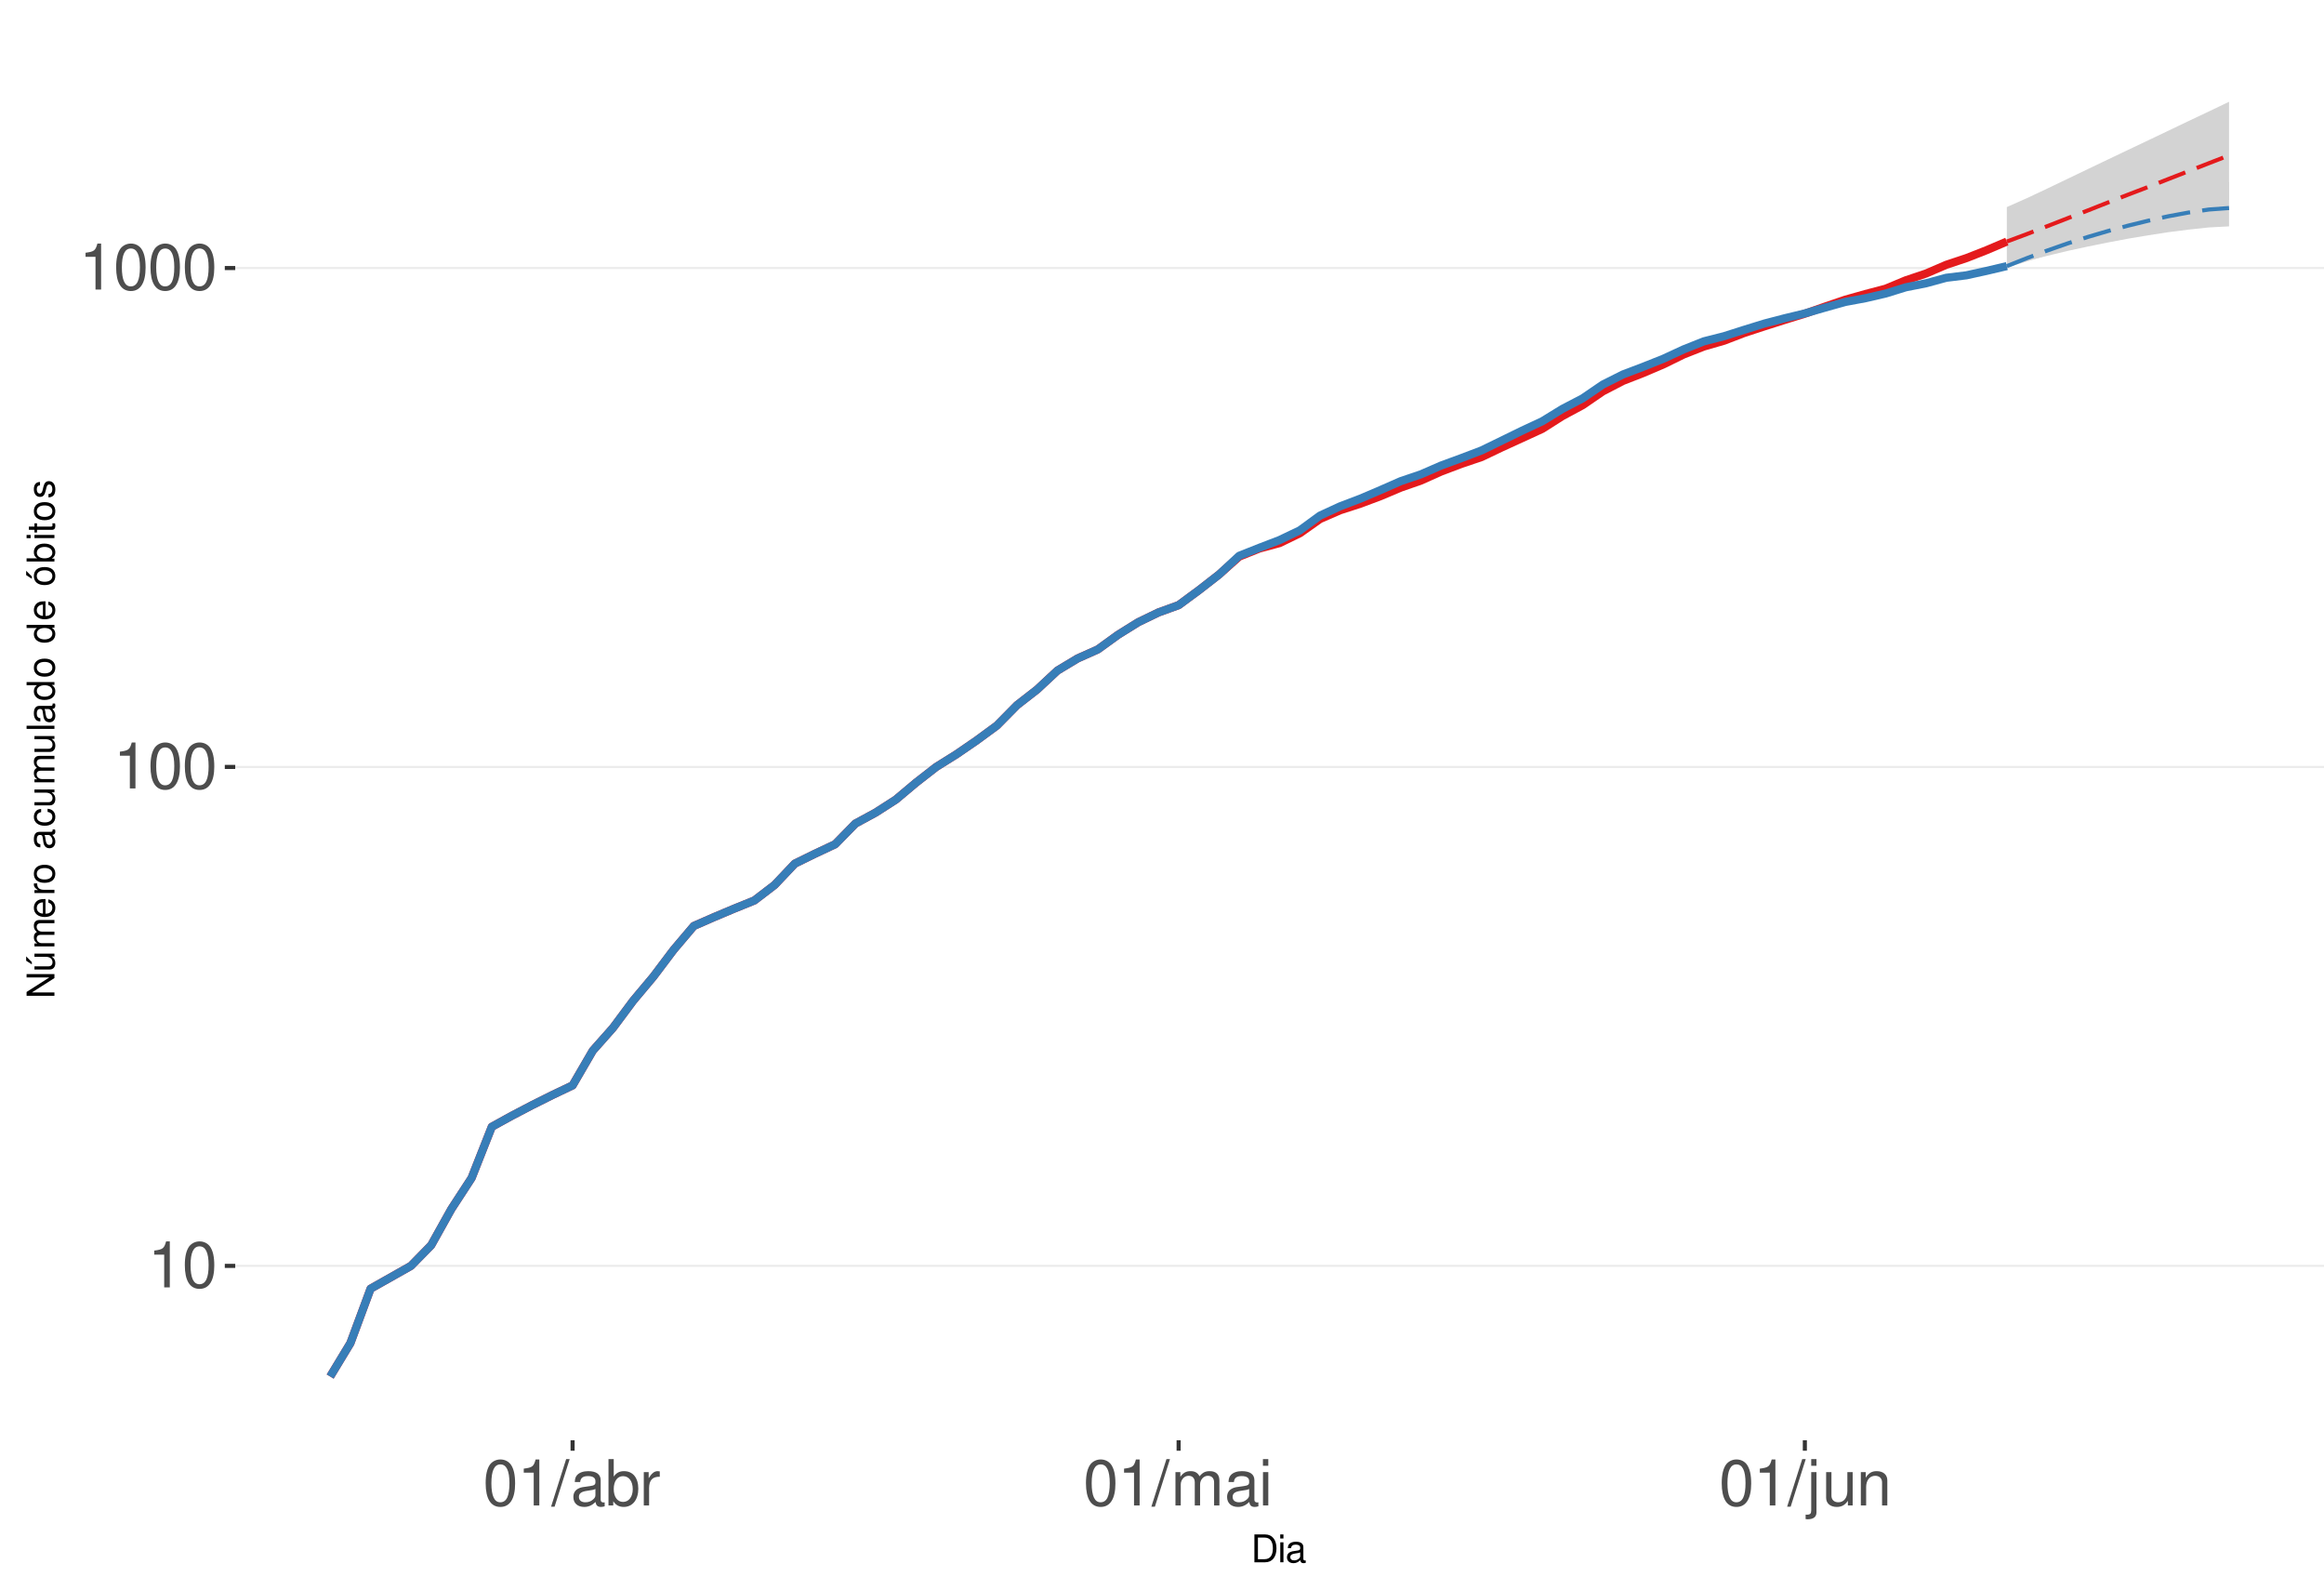
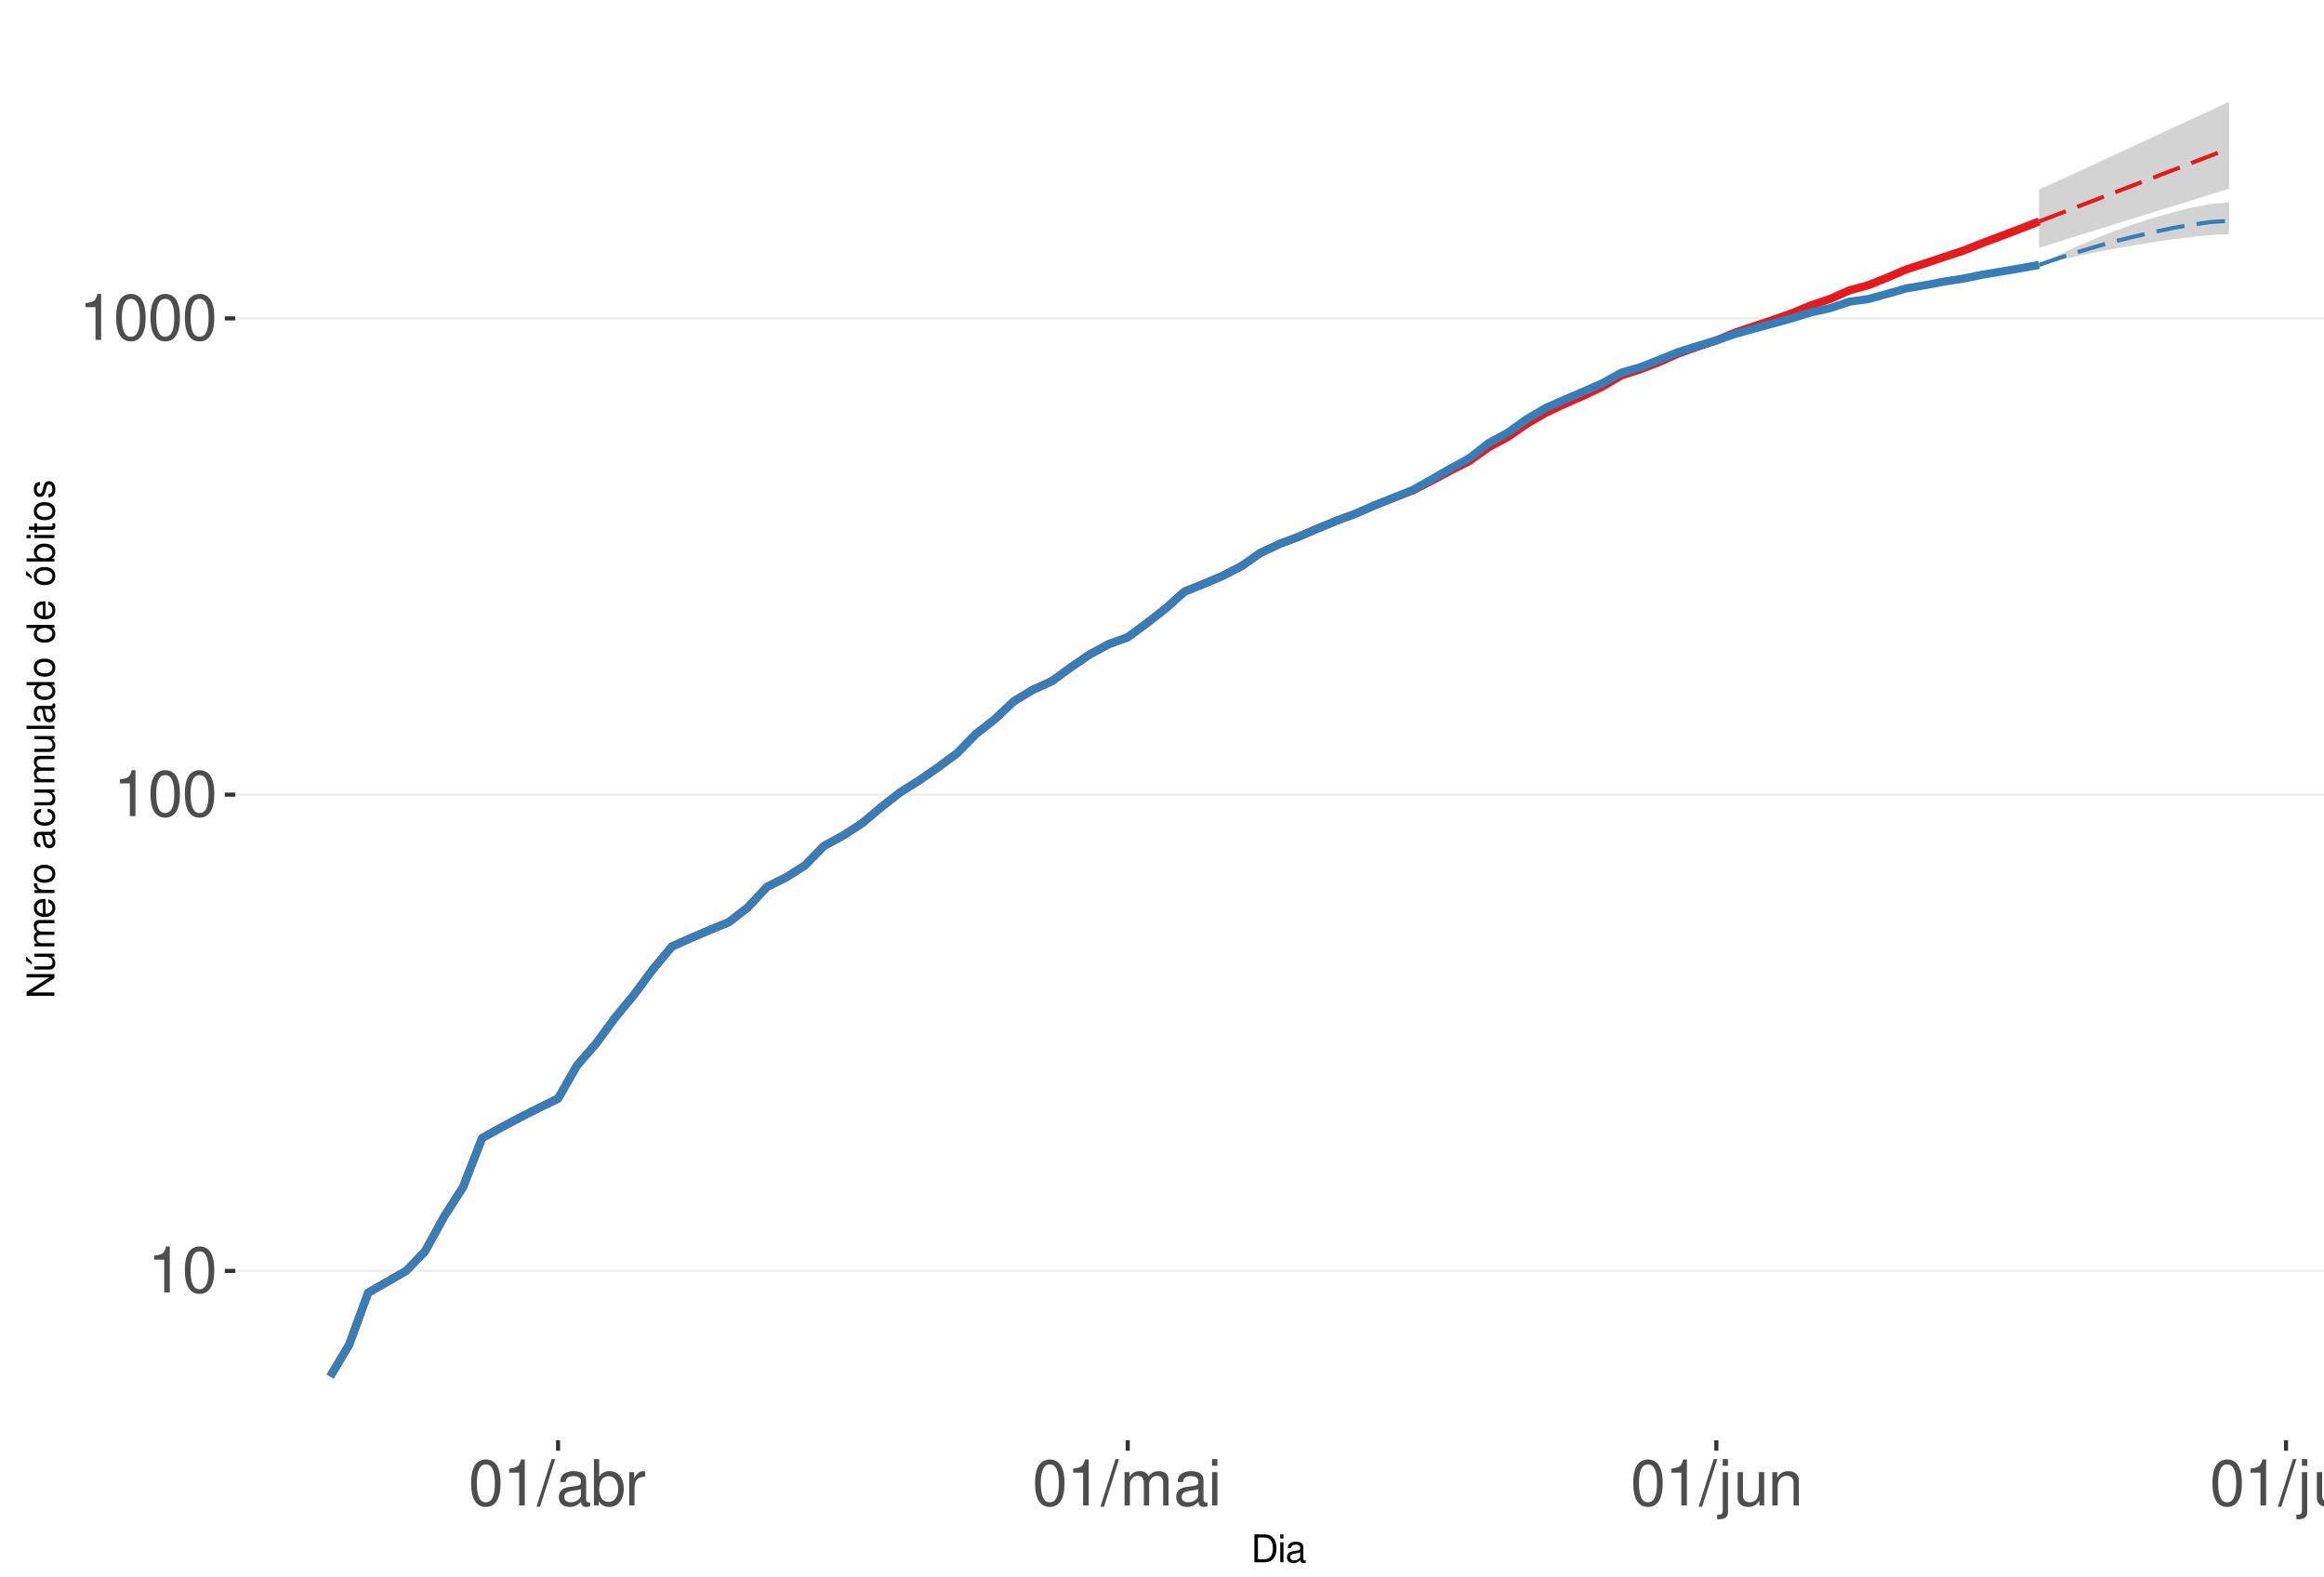
<svg xmlns="http://www.w3.org/2000/svg" xmlns:xlink="http://www.w3.org/1999/xlink" width="609pt" height="413pt" viewBox="0 0 609 413" version="1.1">
  <defs>
    <g>
      <symbol overflow="visible" id="glyph0-0">
        <path style="stroke:none;" d="" />
      </symbol>
      <symbol overflow="visible" id="glyph0-1">
        <path style="stroke:none;" d="M 4.312 -8.578 L 4.312 0 L 5.781 0 L 5.781 -12.047 L 4.812 -12.047 C 4.297 -10.188 3.969 -9.938 1.703 -9.641 L 1.703 -8.578 Z M 4.312 -8.578 " />
      </symbol>
      <symbol overflow="visible" id="glyph0-2">
        <path style="stroke:none;" d="M 4.578 -12.047 C 3.484 -12.047 2.484 -11.547 1.859 -10.734 C 1.094 -9.656 0.719 -8.062 0.719 -5.828 C 0.719 -1.766 2.047 0.391 4.578 0.391 C 7.078 0.391 8.438 -1.766 8.438 -5.734 C 8.438 -8.062 8.078 -9.625 7.297 -10.734 C 6.672 -11.562 5.703 -12.047 4.578 -12.047 Z M 4.578 -10.75 C 6.156 -10.75 6.953 -9.125 6.953 -5.859 C 6.953 -2.438 6.172 -0.828 4.547 -0.828 C 3 -0.828 2.219 -2.5 2.219 -5.812 C 2.219 -9.125 3 -10.75 4.578 -10.75 Z M 4.578 -10.75 " />
      </symbol>
      <symbol overflow="visible" id="glyph0-3">
        <path style="stroke:none;" d="M 3.812 -12.141 L -0.141 0.328 L 0.781 0.328 L 4.734 -12.141 Z M 3.812 -12.141 " />
      </symbol>
      <symbol overflow="visible" id="glyph0-4">
        <path style="stroke:none;" d="M 8.906 -0.812 C 8.766 -0.781 8.688 -0.781 8.609 -0.781 C 8.125 -0.781 7.859 -1.031 7.859 -1.469 L 7.859 -6.594 C 7.859 -8.141 6.734 -8.984 4.578 -8.984 C 3.297 -8.984 2.281 -8.609 1.688 -7.969 C 1.281 -7.516 1.109 -7.016 1.078 -6.141 L 2.484 -6.141 C 2.594 -7.219 3.234 -7.688 4.531 -7.688 C 5.797 -7.688 6.484 -7.234 6.484 -6.391 L 6.484 -6.031 C 6.469 -5.438 6.156 -5.219 5.031 -5.062 C 3.062 -4.812 2.766 -4.75 2.234 -4.531 C 1.219 -4.094 0.703 -3.328 0.703 -2.203 C 0.703 -0.609 1.797 0.391 3.562 0.391 C 4.656 0.391 5.547 0 6.531 -0.906 C 6.625 0 7.062 0.391 7.969 0.391 C 8.266 0.391 8.438 0.344 8.906 0.234 Z M 6.484 -2.75 C 6.484 -2.281 6.344 -2 5.922 -1.609 C 5.359 -1.094 4.688 -0.828 3.859 -0.828 C 2.781 -0.828 2.156 -1.344 2.156 -2.234 C 2.156 -3.141 2.75 -3.609 4.25 -3.828 C 5.734 -4.031 6.016 -4.094 6.484 -4.312 Z M 6.484 -2.75 " />
      </symbol>
      <symbol overflow="visible" id="glyph0-5">
        <path style="stroke:none;" d="M 0.906 -12.141 L 0.906 0 L 2.156 0 L 2.156 -1.109 C 2.812 -0.094 3.703 0.391 4.906 0.391 C 7.219 0.391 8.719 -1.5 8.719 -4.391 C 8.719 -7.234 7.297 -8.984 4.984 -8.984 C 3.781 -8.984 2.938 -8.531 2.281 -7.547 L 2.281 -12.141 Z M 4.719 -7.672 C 6.266 -7.672 7.266 -6.328 7.266 -4.25 C 7.266 -2.266 6.234 -0.922 4.719 -0.922 C 3.234 -0.922 2.281 -2.25 2.281 -4.297 C 2.281 -6.344 3.234 -7.672 4.719 -7.672 Z M 4.719 -7.672 " />
      </symbol>
      <symbol overflow="visible" id="glyph0-6">
        <path style="stroke:none;" d="M 1.156 -8.734 L 1.156 0 L 2.547 0 L 2.547 -4.531 C 2.562 -6.625 3.438 -7.562 5.344 -7.516 L 5.344 -8.922 C 5.109 -8.969 4.984 -8.984 4.812 -8.984 C 3.922 -8.984 3.234 -8.438 2.438 -7.141 L 2.438 -8.734 Z M 1.156 -8.734 " />
      </symbol>
      <symbol overflow="visible" id="glyph0-7">
        <path style="stroke:none;" d="M 1.172 -8.734 L 1.172 0 L 2.562 0 L 2.562 -5.484 C 2.562 -6.75 3.484 -7.766 4.609 -7.766 C 5.641 -7.766 6.234 -7.125 6.234 -6.016 L 6.234 0 L 7.625 0 L 7.625 -5.484 C 7.625 -6.75 8.547 -7.766 9.672 -7.766 C 10.688 -7.766 11.297 -7.109 11.297 -6.016 L 11.297 0 L 12.688 0 L 12.688 -6.547 C 12.688 -8.109 11.797 -8.984 10.156 -8.984 C 9 -8.984 8.297 -8.625 7.484 -7.641 C 6.969 -8.578 6.266 -8.984 5.125 -8.984 C 3.969 -8.984 3.188 -8.547 2.453 -7.5 L 2.453 -8.734 Z M 1.172 -8.734 " />
      </symbol>
      <symbol overflow="visible" id="glyph0-8">
        <path style="stroke:none;" d="M 2.5 -8.734 L 1.109 -8.734 L 1.109 0 L 2.5 0 Z M 2.5 -12.141 L 1.094 -12.141 L 1.094 -10.391 L 2.5 -10.391 Z M 2.5 -12.141 " />
      </symbol>
      <symbol overflow="visible" id="glyph0-9">
        <path style="stroke:none;" d="M 1.172 -8.734 L 1.172 1.266 C 1.172 2.125 0.906 2.422 0.031 2.422 C -0.062 2.422 -0.109 2.422 -0.297 2.406 L -0.297 3.578 C -0.141 3.609 -0.047 3.625 0.172 3.625 C 1.734 3.625 2.547 3.016 2.547 1.812 L 2.547 -8.734 Z M 2.547 -12.141 L 1.172 -12.141 L 1.172 -10.391 L 2.547 -10.391 Z M 2.547 -12.141 " />
      </symbol>
      <symbol overflow="visible" id="glyph0-10">
        <path style="stroke:none;" d="M 8.031 0 L 8.031 -8.734 L 6.641 -8.734 L 6.641 -3.781 C 6.641 -2 5.719 -0.828 4.266 -0.828 C 3.172 -0.828 2.469 -1.5 2.469 -2.547 L 2.469 -8.734 L 1.078 -8.734 L 1.078 -2 C 1.078 -0.547 2.172 0.391 3.859 0.391 C 5.141 0.391 5.969 -0.062 6.781 -1.219 L 6.781 0 Z M 8.031 0 " />
      </symbol>
      <symbol overflow="visible" id="glyph0-11">
        <path style="stroke:none;" d="M 1.172 -8.734 L 1.172 0 L 2.562 0 L 2.562 -4.812 C 2.562 -6.594 3.5 -7.766 4.938 -7.766 C 6.031 -7.766 6.734 -7.094 6.734 -6.047 L 6.734 0 L 8.109 0 L 8.109 -6.594 C 8.109 -8.047 7.031 -8.984 5.344 -8.984 C 4.047 -8.984 3.219 -8.484 2.453 -7.266 L 2.453 -8.734 Z M 1.172 -8.734 " />
      </symbol>
+       <symbol overflow="visible" id="glyph0-12">
+         <path style="stroke:none;" d="M 2.531 -12.141 L 1.125 -12.141 L 1.125 0 L 2.531 0 Z M 2.531 -12.141 " />
+       </symbol>
      <symbol overflow="visible" id="glyph1-0">
        <path style="stroke:none;" d="" />
      </symbol>
      <symbol overflow="visible" id="glyph1-1">
        <path style="stroke:none;" d="M 0.891 0 L 3.703 0 C 5.547 0 6.672 -1.375 6.672 -3.656 C 6.672 -5.906 5.547 -7.297 3.703 -7.297 L 0.891 -7.297 Z M 1.812 -0.812 L 1.812 -6.469 L 3.547 -6.469 C 4.984 -6.469 5.734 -5.5 5.734 -3.641 C 5.734 -1.797 4.984 -0.812 3.547 -0.812 Z M 1.812 -0.812 " />
      </symbol>
      <symbol overflow="visible" id="glyph1-2">
        <path style="stroke:none;" d="M 1.5 -5.234 L 0.672 -5.234 L 0.672 0 L 1.5 0 Z M 1.5 -7.297 L 0.656 -7.297 L 0.656 -6.234 L 1.5 -6.234 Z M 1.5 -7.297 " />
      </symbol>
      <symbol overflow="visible" id="glyph1-3">
        <path style="stroke:none;" d="M 5.344 -0.484 C 5.266 -0.469 5.219 -0.469 5.172 -0.469 C 4.875 -0.469 4.719 -0.625 4.719 -0.875 L 4.719 -3.953 C 4.719 -4.891 4.047 -5.391 2.75 -5.391 C 1.984 -5.391 1.375 -5.172 1.016 -4.781 C 0.766 -4.516 0.672 -4.203 0.656 -3.688 L 1.484 -3.688 C 1.562 -4.328 1.938 -4.625 2.719 -4.625 C 3.484 -4.625 3.891 -4.344 3.891 -3.844 L 3.891 -3.625 C 3.875 -3.266 3.703 -3.125 3.016 -3.047 C 1.844 -2.891 1.656 -2.844 1.344 -2.719 C 0.734 -2.453 0.422 -2 0.422 -1.312 C 0.422 -0.375 1.078 0.234 2.141 0.234 C 2.797 0.234 3.328 0 3.922 -0.547 C 3.984 0 4.234 0.234 4.781 0.234 C 4.953 0.234 5.062 0.203 5.344 0.141 Z M 3.891 -1.656 C 3.891 -1.375 3.812 -1.203 3.562 -0.969 C 3.219 -0.656 2.812 -0.5 2.312 -0.5 C 1.672 -0.5 1.297 -0.812 1.297 -1.344 C 1.297 -1.891 1.656 -2.172 2.547 -2.297 C 3.438 -2.422 3.609 -2.453 3.891 -2.594 Z M 3.891 -1.656 " />
      </symbol>
      <symbol overflow="visible" id="glyph2-0">
        <path style="stroke:none;" d="" />
      </symbol>
      <symbol overflow="visible" id="glyph2-1">
        <path style="stroke:none;" d="M -7.297 -6.453 L -7.297 -5.578 L -1.328 -5.578 L -7.297 -1.766 L -7.297 -0.766 L 0 -0.766 L 0 -1.641 L -5.906 -1.641 L 0 -5.406 L 0 -6.453 Z M -7.297 -6.453 " />
      </symbol>
      <symbol overflow="visible" id="glyph2-2">
        <path style="stroke:none;" d="M 0 -4.812 L -5.234 -4.812 L -5.234 -3.984 L -2.266 -3.984 C -1.203 -3.984 -0.5 -3.438 -0.5 -2.562 C -0.5 -1.906 -0.906 -1.484 -1.531 -1.484 L -5.234 -1.484 L -5.234 -0.656 L -1.203 -0.656 C -0.328 -0.656 0.234 -1.297 0.234 -2.312 C 0.234 -3.094 -0.047 -3.578 -0.734 -4.062 L 0 -4.062 Z M -7.406 -2.953 L -5.922 -2 L -5.922 -2.594 L -7.406 -4.094 Z M -7.406 -2.953 " />
      </symbol>
      <symbol overflow="visible" id="glyph2-3">
        <path style="stroke:none;" d="M -5.234 -0.703 L 0 -0.703 L 0 -1.547 L -3.297 -1.547 C -4.047 -1.547 -4.656 -2.094 -4.656 -2.766 C -4.656 -3.391 -4.281 -3.734 -3.609 -3.734 L 0 -3.734 L 0 -4.578 L -3.297 -4.578 C -4.047 -4.578 -4.656 -5.125 -4.656 -5.812 C -4.656 -6.422 -4.266 -6.781 -3.609 -6.781 L 0 -6.781 L 0 -7.625 L -3.938 -7.625 C -4.875 -7.625 -5.391 -7.078 -5.391 -6.094 C -5.391 -5.406 -5.188 -4.984 -4.594 -4.484 C -5.156 -4.188 -5.391 -3.766 -5.391 -3.078 C -5.391 -2.375 -5.125 -1.906 -4.5 -1.469 L -5.234 -1.469 Z M -5.234 -0.703 " />
      </symbol>
      <symbol overflow="visible" id="glyph2-4">
        <path style="stroke:none;" d="M -2.344 -5.125 C -3.141 -5.125 -3.625 -5.062 -4.016 -4.922 C -4.875 -4.578 -5.391 -3.781 -5.391 -2.797 C -5.391 -1.344 -4.281 -0.406 -2.547 -0.406 C -0.812 -0.406 0.234 -1.297 0.234 -2.781 C 0.234 -3.984 -0.453 -4.812 -1.594 -5.016 L -1.594 -4.188 C -0.906 -3.953 -0.547 -3.484 -0.547 -2.812 C -0.547 -2.281 -0.781 -1.828 -1.219 -1.547 C -1.516 -1.344 -1.812 -1.281 -2.344 -1.266 Z M -3.016 -1.297 C -3.984 -1.359 -4.625 -1.953 -4.625 -2.797 C -4.625 -3.641 -3.953 -4.234 -3.016 -4.234 Z M -3.016 -1.297 " />
      </symbol>
      <symbol overflow="visible" id="glyph2-5">
        <path style="stroke:none;" d="M -5.234 -0.688 L 0 -0.688 L 0 -1.531 L -2.719 -1.531 C -3.984 -1.547 -4.547 -2.062 -4.516 -3.203 L -5.359 -3.203 C -5.375 -3.062 -5.391 -2.984 -5.391 -2.891 C -5.391 -2.344 -5.062 -1.938 -4.297 -1.453 L -5.234 -1.453 Z M -5.234 -0.688 " />
      </symbol>
      <symbol overflow="visible" id="glyph2-6">
        <path style="stroke:none;" d="M -5.391 -2.719 C -5.391 -1.234 -4.344 -0.359 -2.578 -0.359 C -0.812 -0.359 0.234 -1.234 0.234 -2.734 C 0.234 -4.203 -0.812 -5.094 -2.547 -5.094 C -4.359 -5.094 -5.391 -4.234 -5.391 -2.719 Z M -4.625 -2.734 C -4.625 -3.672 -3.844 -4.234 -2.547 -4.234 C -1.312 -4.234 -0.547 -3.656 -0.547 -2.734 C -0.547 -1.797 -1.312 -1.234 -2.578 -1.234 C -3.844 -1.234 -4.625 -1.797 -4.625 -2.734 Z M -4.625 -2.734 " />
      </symbol>
      <symbol overflow="visible" id="glyph2-7">
        <path style="stroke:none;" d="" />
      </symbol>
      <symbol overflow="visible" id="glyph2-8">
        <path style="stroke:none;" d="M -0.484 -5.344 C -0.469 -5.266 -0.469 -5.219 -0.469 -5.172 C -0.469 -4.875 -0.625 -4.719 -0.875 -4.719 L -3.953 -4.719 C -4.891 -4.719 -5.391 -4.047 -5.391 -2.75 C -5.391 -1.984 -5.172 -1.375 -4.781 -1.016 C -4.516 -0.766 -4.203 -0.672 -3.688 -0.656 L -3.688 -1.484 C -4.328 -1.562 -4.625 -1.938 -4.625 -2.719 C -4.625 -3.484 -4.344 -3.891 -3.844 -3.891 L -3.625 -3.891 C -3.266 -3.875 -3.125 -3.703 -3.047 -3.016 C -2.891 -1.844 -2.844 -1.656 -2.719 -1.344 C -2.453 -0.734 -2 -0.422 -1.312 -0.422 C -0.375 -0.422 0.234 -1.078 0.234 -2.141 C 0.234 -2.797 0 -3.328 -0.547 -3.922 C 0 -3.984 0.234 -4.234 0.234 -4.781 C 0.234 -4.953 0.203 -5.062 0.141 -5.344 Z M -1.656 -3.891 C -1.375 -3.891 -1.203 -3.812 -0.969 -3.562 C -0.656 -3.219 -0.5 -2.812 -0.5 -2.312 C -0.5 -1.672 -0.812 -1.297 -1.344 -1.297 C -1.891 -1.297 -2.172 -1.656 -2.297 -2.547 C -2.422 -3.438 -2.453 -3.609 -2.594 -3.891 Z M -1.656 -3.891 " />
      </symbol>
      <symbol overflow="visible" id="glyph2-9">
        <path style="stroke:none;" d="M -3.484 -4.703 C -3.984 -4.672 -4.312 -4.562 -4.609 -4.359 C -5.094 -4 -5.391 -3.375 -5.391 -2.641 C -5.391 -1.219 -4.266 -0.312 -2.531 -0.312 C -0.844 -0.312 0.234 -1.203 0.234 -2.625 C 0.234 -3.875 -0.516 -4.672 -1.797 -4.766 L -1.797 -3.938 C -0.953 -3.797 -0.547 -3.359 -0.547 -2.656 C -0.547 -1.734 -1.297 -1.188 -2.531 -1.188 C -3.844 -1.188 -4.625 -1.719 -4.625 -2.625 C -4.625 -3.328 -4.203 -3.766 -3.484 -3.875 Z M -3.484 -4.703 " />
      </symbol>
      <symbol overflow="visible" id="glyph2-10">
        <path style="stroke:none;" d="M 0 -4.812 L -5.234 -4.812 L -5.234 -3.984 L -2.266 -3.984 C -1.203 -3.984 -0.5 -3.438 -0.5 -2.562 C -0.5 -1.906 -0.906 -1.484 -1.531 -1.484 L -5.234 -1.484 L -5.234 -0.656 L -1.203 -0.656 C -0.328 -0.656 0.234 -1.297 0.234 -2.312 C 0.234 -3.094 -0.047 -3.578 -0.734 -4.062 L 0 -4.062 Z M 0 -4.812 " />
      </symbol>
      <symbol overflow="visible" id="glyph2-11">
        <path style="stroke:none;" d="M -7.297 -1.516 L -7.297 -0.688 L 0 -0.688 L 0 -1.516 Z M -7.297 -1.516 " />
      </symbol>
      <symbol overflow="visible" id="glyph2-12">
        <path style="stroke:none;" d="M -7.297 -4.953 L -7.297 -4.125 L -4.578 -4.125 C -5.109 -3.766 -5.391 -3.203 -5.391 -2.516 C -5.391 -1.156 -4.297 -0.266 -2.625 -0.266 C -0.859 -0.266 0.234 -1.125 0.234 -2.547 C 0.234 -3.266 -0.047 -3.766 -0.688 -4.203 L 0 -4.203 L 0 -4.953 Z M -4.609 -2.656 C -4.609 -3.547 -3.812 -4.125 -2.562 -4.125 C -1.344 -4.125 -0.547 -3.547 -0.547 -2.656 C -0.547 -1.734 -1.359 -1.125 -2.578 -1.125 C -3.797 -1.125 -4.609 -1.734 -4.609 -2.656 Z M -4.609 -2.656 " />
      </symbol>
      <symbol overflow="visible" id="glyph2-13">
        <path style="stroke:none;" d="M -5.391 -2.719 C -5.391 -1.234 -4.344 -0.359 -2.578 -0.359 C -0.812 -0.359 0.234 -1.234 0.234 -2.734 C 0.234 -4.203 -0.812 -5.094 -2.547 -5.094 C -4.359 -5.094 -5.391 -4.234 -5.391 -2.719 Z M -4.625 -2.734 C -4.625 -3.672 -3.844 -4.234 -2.547 -4.234 C -1.312 -4.234 -0.547 -3.656 -0.547 -2.734 C -0.547 -1.797 -1.312 -1.234 -2.578 -1.234 C -3.844 -1.234 -4.625 -1.797 -4.625 -2.734 Z M -7.406 -2.984 L -5.922 -2.016 L -5.922 -2.625 L -7.406 -4.109 Z M -7.406 -2.984 " />
      </symbol>
      <symbol overflow="visible" id="glyph2-14">
        <path style="stroke:none;" d="M -7.297 -0.547 L 0 -0.547 L 0 -1.297 L -0.672 -1.297 C -0.062 -1.688 0.234 -2.219 0.234 -2.953 C 0.234 -4.328 -0.906 -5.234 -2.641 -5.234 C -4.344 -5.234 -5.391 -4.375 -5.391 -2.984 C -5.391 -2.266 -5.125 -1.766 -4.531 -1.375 L -7.297 -1.375 Z M -4.609 -2.828 C -4.609 -3.766 -3.797 -4.359 -2.547 -4.359 C -1.359 -4.359 -0.547 -3.734 -0.547 -2.828 C -0.547 -1.938 -1.344 -1.375 -2.578 -1.375 C -3.812 -1.375 -4.609 -1.938 -4.609 -2.828 Z M -4.609 -2.828 " />
      </symbol>
      <symbol overflow="visible" id="glyph2-15">
        <path style="stroke:none;" d="M -5.234 -1.5 L -5.234 -0.672 L 0 -0.672 L 0 -1.5 Z M -7.297 -1.5 L -7.297 -0.656 L -6.234 -0.656 L -6.234 -1.5 Z M -7.297 -1.5 " />
      </symbol>
      <symbol overflow="visible" id="glyph2-16">
        <path style="stroke:none;" d="M -5.234 -2.547 L -5.234 -1.688 L -6.688 -1.688 L -6.688 -0.844 L -5.234 -0.844 L -5.234 -0.141 L -4.562 -0.141 L -4.562 -0.844 L -0.594 -0.844 C -0.062 -0.844 0.234 -1.203 0.234 -1.859 C 0.234 -2.078 0.203 -2.266 0.156 -2.547 L -0.547 -2.547 C -0.516 -2.422 -0.5 -2.312 -0.5 -2.141 C -0.5 -1.781 -0.594 -1.688 -0.969 -1.688 L -4.562 -1.688 L -4.562 -2.547 Z M -5.234 -2.547 " />
      </symbol>
      <symbol overflow="visible" id="glyph2-17">
        <path style="stroke:none;" d="M -3.781 -4.375 C -4.812 -4.375 -5.391 -3.688 -5.391 -2.484 C -5.391 -1.266 -4.766 -0.469 -3.797 -0.469 C -2.969 -0.469 -2.578 -0.891 -2.281 -2.125 L -2.094 -2.906 C -1.953 -3.484 -1.734 -3.719 -1.375 -3.719 C -0.875 -3.719 -0.547 -3.234 -0.547 -2.5 C -0.547 -2.047 -0.672 -1.672 -0.891 -1.453 C -1.047 -1.328 -1.188 -1.266 -1.562 -1.219 L -1.562 -0.344 C -0.344 -0.375 0.234 -1.062 0.234 -2.438 C 0.234 -3.75 -0.422 -4.594 -1.438 -4.594 C -2.203 -4.594 -2.641 -4.156 -2.891 -3.109 L -3.078 -2.312 C -3.234 -1.625 -3.453 -1.344 -3.828 -1.344 C -4.312 -1.344 -4.625 -1.766 -4.625 -2.453 C -4.625 -3.125 -4.328 -3.484 -3.781 -3.5 Z M -3.781 -4.375 " />
      </symbol>
    </g>
    <clipPath id="clip1">
      <path d="M 61.645 9.961 L 609 9.961 L 609 377.328 L 61.645 377.328 Z M 61.645 9.961 " />
    </clipPath>
    <clipPath id="clip2">
-       <path d="M 61.645 331 L 609 331 L 609 332 L 61.645 332 Z M 61.645 331 " />
+       <path d="M 61.645 332 L 609 332 L 609 334 L 61.645 334 Z M 61.645 332 " />
    </clipPath>
    <clipPath id="clip3">
-       <path d="M 61.645 200 L 609 200 L 609 202 L 61.645 202 Z M 61.645 200 " />
+       <path d="M 61.645 207 L 609 207 L 609 209 L 61.645 209 Z M 61.645 207 " />
    </clipPath>
    <clipPath id="clip4">
-       <path d="M 61.645 69 L 609 69 L 609 71 L 61.645 71 Z M 61.645 69 " />
+       <path d="M 61.645 83 L 609 83 L 609 84 L 61.645 84 Z M 61.645 83 " />
    </clipPath>
  </defs>
  <g id="surface328">
    <rect x="0" y="0" width="609" height="413" style="fill:rgb(100%,100%,100%);fill-opacity:1;stroke:none;" />
    <rect x="0" y="0" width="609" height="413" style="fill:rgb(100%,100%,100%);fill-opacity:1;stroke:none;" />
    <path style="fill:none;stroke-width:1.067;stroke-linecap:round;stroke-linejoin:round;stroke:rgb(100%,100%,100%);stroke-opacity:1;stroke-miterlimit:10;" d="M 0 413 L 609 413 L 609 0 L 0 0 Z M 0 413 " />
    <g clip-path="url(#clip1)" clip-rule="nonzero">
      <path style=" stroke:none;fill-rule:nonzero;fill:rgb(100%,100%,100%);fill-opacity:1;" d="M 61.645 377.328 L 609 377.328 L 609 9.961 L 61.645 9.961 Z M 61.645 377.328 " />
    </g>
    <g clip-path="url(#clip2)" clip-rule="nonzero">
-       <path style="fill:none;stroke-width:0.533;stroke-linecap:butt;stroke-linejoin:round;stroke:rgb(92.157%,92.157%,92.157%);stroke-opacity:1;stroke-miterlimit:10;" d="M 61.645 331.633 L 609 331.633 " />
+       <path style="fill:none;stroke-width:0.533;stroke-linecap:butt;stroke-linejoin:round;stroke:rgb(92.157%,92.157%,92.157%);stroke-opacity:1;stroke-miterlimit:10;" d="M 61.645 332.949 L 609 332.949 " />
    </g>
    <g clip-path="url(#clip3)" clip-rule="nonzero">
-       <path style="fill:none;stroke-width:0.533;stroke-linecap:butt;stroke-linejoin:round;stroke:rgb(92.157%,92.157%,92.157%);stroke-opacity:1;stroke-miterlimit:10;" d="M 61.645 200.926 L 609 200.926 " />
+       <path style="fill:none;stroke-width:0.533;stroke-linecap:butt;stroke-linejoin:round;stroke:rgb(92.157%,92.157%,92.157%);stroke-opacity:1;stroke-miterlimit:10;" d="M 61.645 208.18 L 609 208.18 " />
    </g>
    <g clip-path="url(#clip4)" clip-rule="nonzero">
-       <path style="fill:none;stroke-width:0.533;stroke-linecap:butt;stroke-linejoin:round;stroke:rgb(92.157%,92.157%,92.157%);stroke-opacity:1;stroke-miterlimit:10;" d="M 61.645 70.219 L 609 70.219 " />
-     </g>
-     <path style=" stroke:none;fill-rule:nonzero;fill:rgb(82.745%,82.745%,82.745%);fill-opacity:1;" d="M 525.891 54.246 L 531.184 51.895 L 536.477 49.402 L 541.773 46.863 L 547.066 44.324 L 552.359 41.793 L 557.652 39.27 L 562.945 36.758 L 568.238 34.234 L 573.531 31.699 L 578.828 29.195 L 584.121 26.66 L 584.121 52.309 L 578.828 53.945 L 573.531 55.543 L 568.238 57.145 L 562.945 58.793 L 557.652 60.391 L 552.359 62.039 L 547.066 63.633 L 541.773 65.273 L 536.477 66.859 L 531.184 68.484 L 525.891 70.105 Z M 525.891 54.246 " />
-     <path style=" stroke:none;fill-rule:nonzero;fill:rgb(82.745%,82.745%,82.745%);fill-opacity:1;" d="M 525.891 69.711 L 531.184 66.539 L 536.477 63.582 L 541.773 60.871 L 547.066 58.422 L 552.359 56.16 L 557.652 54.16 L 562.945 52.348 L 568.238 50.715 L 573.531 49.324 L 578.828 48.234 L 584.121 47.695 L 584.121 59.305 L 578.828 59.586 L 573.531 60.152 L 568.238 60.824 L 562.945 61.648 L 557.652 62.531 L 552.359 63.531 L 547.066 64.602 L 541.773 65.746 L 536.477 67.02 L 531.184 68.32 Z M 525.891 69.711 " />
-     <path style="fill:none;stroke-width:2.134;stroke-linecap:butt;stroke-linejoin:round;stroke:rgb(89.412%,10.196%,10.98%);stroke-opacity:1;stroke-miterlimit:10;" d="M 86.523 360.629 L 91.82 351.879 L 97.113 337.613 L 107.699 331.633 L 112.992 326.223 L 118.285 316.738 L 123.578 308.617 L 128.875 295.199 L 134.168 292.285 L 139.461 289.516 L 144.754 286.875 L 150.047 284.352 L 155.34 275.25 L 160.637 269.27 L 165.93 262.164 L 171.223 255.852 L 176.516 248.836 L 181.809 242.59 L 187.102 240.273 L 192.395 238.047 L 197.691 235.902 L 202.984 231.848 L 208.277 226.258 L 213.57 223.66 L 218.863 221.172 L 224.156 215.762 L 229.453 212.887 L 234.746 209.488 L 240.039 205.047 L 245.332 200.926 L 250.625 197.617 L 255.918 193.988 L 261.211 190.105 L 266.508 184.738 L 271.801 180.621 L 277.094 175.684 L 282.387 172.5 L 287.68 170.141 L 292.973 166.312 L 298.266 163.016 L 303.562 160.453 L 308.855 158.539 L 314.148 154.641 L 319.441 150.523 L 324.734 145.82 L 330.027 143.707 L 335.324 142.277 L 340.617 139.711 L 345.91 135.973 L 351.203 133.672 L 356.496 131.961 L 361.789 129.977 L 367.082 127.742 L 372.379 125.895 L 377.672 123.523 L 382.965 121.527 L 388.258 119.734 L 393.551 117.211 L 398.844 114.793 L 404.141 112.359 L 409.434 109 L 414.727 106.152 L 420.02 102.527 L 425.312 99.785 L 430.605 97.723 L 435.898 95.465 L 441.195 92.867 L 446.488 90.789 L 451.781 89.262 L 457.074 87.234 L 462.367 85.5 L 467.66 83.816 L 472.957 82.18 L 478.25 80.32 L 483.543 78.516 L 488.836 77.027 L 494.129 75.633 L 499.422 73.43 L 504.715 71.656 L 510.012 69.375 L 515.305 67.613 L 520.598 65.535 L 525.891 63.281 " />
-     <path style="fill:none;stroke-width:1.067;stroke-linecap:butt;stroke-linejoin:round;stroke:rgb(89.412%,10.196%,10.98%);stroke-opacity:1;stroke-dasharray:7.469,3.201;stroke-miterlimit:10;" d="M 525.891 63.281 L 531.184 61.305 L 536.477 59.258 L 541.773 57.191 L 547.066 55.152 L 552.359 53.059 L 557.652 50.996 L 562.945 48.969 L 568.238 46.898 L 573.531 44.832 L 578.828 42.762 L 584.121 40.703 " />
-     <path style="fill:none;stroke-width:2.134;stroke-linecap:butt;stroke-linejoin:round;stroke:rgb(21.569%,49.412%,72.157%);stroke-opacity:1;stroke-miterlimit:10;" d="M 86.523 360.629 L 91.82 351.879 L 97.113 337.613 L 107.699 331.633 L 112.992 326.223 L 118.285 316.738 L 123.578 308.617 L 128.875 295.199 L 134.168 292.285 L 139.461 289.516 L 144.754 286.875 L 150.047 284.352 L 155.34 275.25 L 160.637 269.27 L 165.93 262.164 L 171.223 255.852 L 176.516 248.836 L 181.809 242.59 L 187.102 240.273 L 192.395 238.047 L 197.691 235.902 L 202.984 231.848 L 208.277 226.258 L 213.57 223.66 L 218.863 221.172 L 224.156 215.762 L 229.453 212.887 L 234.746 209.488 L 240.039 205.047 L 245.332 200.926 L 250.625 197.617 L 255.918 193.988 L 261.211 190.105 L 266.508 184.738 L 271.801 180.621 L 277.094 175.684 L 282.387 172.5 L 287.68 170.141 L 292.973 166.312 L 298.266 163.016 L 303.562 160.453 L 308.855 158.539 L 314.148 154.641 L 319.441 150.523 L 324.734 145.605 L 330.027 143.504 L 335.324 141.473 L 340.617 138.941 L 345.91 135.078 L 351.203 132.641 L 356.496 130.629 L 361.789 128.371 L 367.082 126.047 L 372.379 124.254 L 377.672 121.949 L 382.965 120.008 L 388.258 117.996 L 393.551 115.422 L 398.844 112.836 L 404.141 110.367 L 409.434 107.121 L 414.727 104.363 L 420.02 100.75 L 425.312 98.094 L 430.605 96.086 L 435.898 93.977 L 441.195 91.531 L 446.488 89.422 L 451.781 88.082 L 457.074 86.398 L 462.367 84.762 L 467.66 83.383 L 472.957 82.109 L 478.25 80.59 L 483.543 79.109 L 488.836 78.125 L 494.129 76.898 L 499.422 75.262 L 504.715 74.215 L 510.012 72.773 L 515.305 72.125 L 520.598 70.961 L 525.891 69.711 " />
-     <path style="fill:none;stroke-width:1.067;stroke-linecap:butt;stroke-linejoin:round;stroke:rgb(21.569%,49.412%,72.157%);stroke-opacity:1;stroke-dasharray:7.469,3.201;stroke-miterlimit:10;" d="M 525.891 69.711 L 531.184 67.613 L 536.477 65.641 L 541.773 63.785 L 547.066 62.09 L 552.359 60.535 L 557.652 59.117 L 562.945 57.824 L 568.238 56.652 L 573.531 55.676 L 578.828 54.891 L 584.121 54.5 " />
-     <g style="fill:rgb(30.196%,30.196%,30.196%);fill-opacity:1;">
-       <use xlink:href="#glyph0-1" x="38.715" y="337.271" />
-       <use xlink:href="#glyph0-2" x="47.715" y="337.271" />
-     </g>
-     <g style="fill:rgb(30.196%,30.196%,30.196%);fill-opacity:1;">
-       <use xlink:href="#glyph0-1" x="29.715" y="206.563" />
-       <use xlink:href="#glyph0-2" x="38.715" y="206.563" />
-       <use xlink:href="#glyph0-2" x="47.715" y="206.563" />
-     </g>
-     <g style="fill:rgb(30.196%,30.196%,30.196%);fill-opacity:1;">
-       <use xlink:href="#glyph0-1" x="20.715" y="75.856" />
-       <use xlink:href="#glyph0-2" x="29.715" y="75.856" />
-       <use xlink:href="#glyph0-2" x="38.715" y="75.856" />
-       <use xlink:href="#glyph0-2" x="47.715" y="75.856" />
-     </g>
-     <path style="fill:none;stroke-width:1.067;stroke-linecap:butt;stroke-linejoin:round;stroke:rgb(20%,20%,20%);stroke-opacity:1;stroke-miterlimit:10;" d="M 58.906 331.633 L 61.645 331.633 " />
-     <path style="fill:none;stroke-width:1.067;stroke-linecap:butt;stroke-linejoin:round;stroke:rgb(20%,20%,20%);stroke-opacity:1;stroke-miterlimit:10;" d="M 58.906 200.926 L 61.645 200.926 " />
-     <path style="fill:none;stroke-width:1.067;stroke-linecap:butt;stroke-linejoin:round;stroke:rgb(20%,20%,20%);stroke-opacity:1;stroke-miterlimit:10;" d="M 58.906 70.219 L 61.645 70.219 " />
-     <path style="fill:none;stroke-width:1.067;stroke-linecap:butt;stroke-linejoin:round;stroke:rgb(20%,20%,20%);stroke-opacity:1;stroke-miterlimit:10;" d="M 150.047 380.07 L 150.047 377.328 " />
-     <path style="fill:none;stroke-width:1.067;stroke-linecap:butt;stroke-linejoin:round;stroke:rgb(20%,20%,20%);stroke-opacity:1;stroke-miterlimit:10;" d="M 308.855 380.07 L 308.855 377.328 " />
-     <path style="fill:none;stroke-width:1.067;stroke-linecap:butt;stroke-linejoin:round;stroke:rgb(20%,20%,20%);stroke-opacity:1;stroke-miterlimit:10;" d="M 472.957 380.07 L 472.957 377.328 " />
-     <g style="fill:rgb(30.196%,30.196%,30.196%);fill-opacity:1;">
-       <use xlink:href="#glyph0-2" x="126.547" y="394.399" />
-       <use xlink:href="#glyph0-1" x="135.547" y="394.399" />
-       <use xlink:href="#glyph0-3" x="144.547" y="394.399" />
-       <use xlink:href="#glyph0-4" x="149.547" y="394.399" />
-       <use xlink:href="#glyph0-5" x="158.547" y="394.399" />
-       <use xlink:href="#glyph0-6" x="167.547" y="394.399" />
-     </g>
-     <g style="fill:rgb(30.196%,30.196%,30.196%);fill-opacity:1;">
-       <use xlink:href="#glyph0-2" x="283.855" y="394.399" />
-       <use xlink:href="#glyph0-1" x="292.855" y="394.399" />
-       <use xlink:href="#glyph0-3" x="301.855" y="394.399" />
-       <use xlink:href="#glyph0-7" x="306.855" y="394.399" />
-       <use xlink:href="#glyph0-4" x="320.855" y="394.399" />
-       <use xlink:href="#glyph0-8" x="329.855" y="394.399" />
-     </g>
-     <g style="fill:rgb(30.196%,30.196%,30.196%);fill-opacity:1;">
-       <use xlink:href="#glyph0-2" x="450.457" y="394.399" />
-       <use xlink:href="#glyph0-1" x="459.457" y="394.399" />
-       <use xlink:href="#glyph0-3" x="468.457" y="394.399" />
-       <use xlink:href="#glyph0-9" x="473.457" y="394.399" />
-       <use xlink:href="#glyph0-10" x="477.457" y="394.399" />
-       <use xlink:href="#glyph0-11" x="486.457" y="394.399" />
+       <path style="fill:none;stroke-width:0.533;stroke-linecap:butt;stroke-linejoin:round;stroke:rgb(92.157%,92.157%,92.157%);stroke-opacity:1;stroke-miterlimit:10;" d="M 61.645 83.41 L 609 83.41 " />
+     </g>
+     <path style=" stroke:none;fill-rule:nonzero;fill:rgb(82.745%,82.745%,82.745%);fill-opacity:1;" d="M 534.359 49.609 L 539.336 47.391 L 544.312 45.098 L 549.289 42.797 L 554.266 40.492 L 559.242 38.184 L 564.215 35.883 L 569.191 33.566 L 574.168 31.262 L 579.145 28.973 L 584.121 26.66 L 584.121 49.438 L 579.145 50.992 L 574.168 52.535 L 569.191 54.09 L 564.215 55.625 L 559.242 57.172 L 554.266 58.695 L 549.289 60.262 L 544.312 61.805 L 539.336 63.352 L 534.359 64.949 Z M 534.359 49.609 " />
+     <path style=" stroke:none;fill-rule:nonzero;fill:rgb(82.745%,82.745%,82.745%);fill-opacity:1;" d="M 534.359 69.402 L 539.336 66.871 L 544.312 64.527 L 549.289 62.426 L 554.266 60.473 L 559.242 58.695 L 564.215 57.105 L 569.191 55.656 L 574.168 54.438 L 579.145 53.461 L 584.121 52.996 L 584.121 61.332 L 579.145 61.586 L 574.168 62.094 L 569.191 62.719 L 564.215 63.426 L 559.242 64.258 L 554.266 65.141 L 549.289 66.078 L 544.312 67.109 L 539.336 68.203 Z M 534.359 69.402 " />
+     <path style="fill:none;stroke-width:2.134;stroke-linecap:butt;stroke-linejoin:round;stroke:rgb(89.412%,10.196%,10.98%);stroke-opacity:1;stroke-miterlimit:10;" d="M 86.523 360.629 L 91.5 352.277 L 96.477 338.66 L 106.43 332.949 L 111.406 327.785 L 116.379 318.734 L 121.355 310.98 L 126.332 298.172 L 131.309 295.391 L 136.285 292.746 L 141.262 290.227 L 146.234 287.816 L 151.211 279.129 L 156.188 273.422 L 161.164 266.637 L 166.141 260.609 L 171.117 253.914 L 176.094 247.953 L 181.066 245.742 L 186.043 243.613 L 191.02 241.57 L 195.996 237.699 L 200.973 232.363 L 205.949 229.883 L 210.922 226.738 L 215.898 221.645 L 220.875 218.934 L 225.852 215.727 L 230.828 211.535 L 235.805 207.641 L 240.781 204.516 L 245.754 201.082 L 250.73 197.406 L 255.707 192.324 L 260.684 188.422 L 265.66 183.738 L 270.637 180.719 L 275.609 178.48 L 280.586 174.848 L 285.562 171.441 L 290.539 168.758 L 295.516 166.957 L 300.492 163.285 L 305.469 159.406 L 310.441 154.965 L 315.418 152.973 L 320.395 150.863 L 325.371 148.289 L 330.348 144.816 L 335.324 142.512 L 340.297 140.609 L 345.273 138.473 L 350.25 136.414 L 355.227 134.574 L 360.203 132.391 L 365.18 130.418 L 370.152 128.516 L 375.129 125.961 L 380.105 123.297 L 385.082 120.754 L 390.059 117.203 L 395.035 114.539 L 400.012 111.09 L 404.984 108.191 L 409.961 105.844 L 414.938 103.676 L 419.914 101.289 L 424.891 98.355 L 429.867 96.734 L 434.84 94.828 L 439.816 92.602 L 444.793 90.832 L 449.77 89.18 L 454.746 87.113 L 464.699 83.793 L 469.672 82.02 L 474.648 79.949 L 479.625 78.297 L 484.602 76.074 L 489.578 74.719 L 494.555 72.727 L 499.527 70.59 L 504.504 68.988 L 509.48 67.312 L 514.457 65.684 L 519.434 63.691 L 524.41 61.84 L 529.383 59.945 L 534.359 58.012 " />
+     <path style="fill:none;stroke-width:1.067;stroke-linecap:butt;stroke-linejoin:round;stroke:rgb(89.412%,10.196%,10.98%);stroke-opacity:1;stroke-dasharray:7.469,3.201;stroke-miterlimit:10;" d="M 534.359 58.012 L 539.336 56.113 L 544.312 54.184 L 549.289 52.289 L 554.266 50.371 L 559.242 48.461 L 564.215 46.562 L 569.191 44.648 L 574.168 42.746 L 579.145 40.836 L 584.121 38.918 " />
+     <path style="fill:none;stroke-width:2.134;stroke-linecap:butt;stroke-linejoin:round;stroke:rgb(21.569%,49.412%,72.157%);stroke-opacity:1;stroke-miterlimit:10;" d="M 86.523 360.629 L 91.5 352.277 L 96.477 338.66 L 106.43 332.949 L 111.406 327.785 L 116.379 318.734 L 121.355 310.98 L 126.332 298.172 L 131.309 295.391 L 136.285 292.746 L 141.262 290.227 L 146.234 287.816 L 151.211 279.129 L 156.188 273.422 L 161.164 266.637 L 166.141 260.609 L 171.117 253.914 L 176.094 247.953 L 181.066 245.742 L 186.043 243.613 L 191.02 241.57 L 195.996 237.699 L 200.973 232.363 L 205.949 229.883 L 210.922 226.738 L 215.898 221.645 L 220.875 218.934 L 225.852 215.727 L 230.828 211.535 L 235.805 207.641 L 240.781 204.516 L 245.754 201.082 L 250.73 197.406 L 255.707 192.324 L 260.684 188.422 L 265.66 183.738 L 270.637 180.719 L 275.609 178.48 L 280.586 174.848 L 285.562 171.441 L 290.539 168.758 L 295.516 166.957 L 300.492 163.285 L 305.469 159.406 L 310.441 154.965 L 315.418 152.973 L 320.395 150.863 L 325.371 148.289 L 330.348 144.816 L 335.324 142.512 L 340.297 140.609 L 345.273 138.473 L 350.25 136.414 L 355.227 134.574 L 360.203 132.391 L 365.18 130.418 L 370.152 128.395 L 375.129 125.605 L 380.105 122.734 L 385.082 120.004 L 390.059 116.102 L 395.035 113.398 L 400.012 109.844 L 404.984 106.922 L 409.961 104.711 L 414.938 102.586 L 419.914 100.391 L 424.891 97.645 L 429.867 96.184 L 434.84 94.23 L 439.816 92.219 L 444.793 90.648 L 449.77 89.18 L 454.746 87.461 L 459.723 86.078 L 464.699 84.727 L 469.672 83.359 L 474.648 81.809 L 479.625 80.715 L 484.602 79.043 L 489.578 78.348 L 494.555 76.98 L 499.527 75.555 L 504.504 74.719 L 509.48 73.758 L 514.457 72.992 L 519.434 71.973 L 524.41 71.148 L 529.383 70.289 L 534.359 69.402 " />
+     <path style="fill:none;stroke-width:1.067;stroke-linecap:butt;stroke-linejoin:round;stroke:rgb(21.569%,49.412%,72.157%);stroke-opacity:1;stroke-dasharray:7.469,3.201;stroke-miterlimit:10;" d="M 534.359 69.402 L 539.336 67.676 L 544.312 66.078 L 549.289 64.602 L 554.266 63.203 L 559.242 61.984 L 564.215 60.832 L 569.191 59.77 L 574.168 58.902 L 579.145 58.18 L 584.121 57.844 " />
+     <g style="fill:rgb(30.196%,30.196%,30.196%);fill-opacity:1;">
+       <use xlink:href="#glyph0-1" x="38.715" y="338.587" />
+       <use xlink:href="#glyph0-2" x="47.715" y="338.587" />
+     </g>
+     <g style="fill:rgb(30.196%,30.196%,30.196%);fill-opacity:1;">
+       <use xlink:href="#glyph0-1" x="29.715" y="213.817" />
+       <use xlink:href="#glyph0-2" x="38.715" y="213.817" />
+       <use xlink:href="#glyph0-2" x="47.715" y="213.817" />
+     </g>
+     <g style="fill:rgb(30.196%,30.196%,30.196%);fill-opacity:1;">
+       <use xlink:href="#glyph0-1" x="20.715" y="89.048" />
+       <use xlink:href="#glyph0-2" x="29.715" y="89.048" />
+       <use xlink:href="#glyph0-2" x="38.715" y="89.048" />
+       <use xlink:href="#glyph0-2" x="47.715" y="89.048" />
+     </g>
+     <path style="fill:none;stroke-width:1.067;stroke-linecap:butt;stroke-linejoin:round;stroke:rgb(20%,20%,20%);stroke-opacity:1;stroke-miterlimit:10;" d="M 58.906 332.949 L 61.645 332.949 " />
+     <path style="fill:none;stroke-width:1.067;stroke-linecap:butt;stroke-linejoin:round;stroke:rgb(20%,20%,20%);stroke-opacity:1;stroke-miterlimit:10;" d="M 58.906 208.18 L 61.645 208.18 " />
+     <path style="fill:none;stroke-width:1.067;stroke-linecap:butt;stroke-linejoin:round;stroke:rgb(20%,20%,20%);stroke-opacity:1;stroke-miterlimit:10;" d="M 58.906 83.41 L 61.645 83.41 " />
+     <path style="fill:none;stroke-width:1.067;stroke-linecap:butt;stroke-linejoin:round;stroke:rgb(20%,20%,20%);stroke-opacity:1;stroke-miterlimit:10;" d="M 146.234 380.07 L 146.234 377.328 " />
+     <path style="fill:none;stroke-width:1.067;stroke-linecap:butt;stroke-linejoin:round;stroke:rgb(20%,20%,20%);stroke-opacity:1;stroke-miterlimit:10;" d="M 295.516 380.07 L 295.516 377.328 " />
+     <path style="fill:none;stroke-width:1.067;stroke-linecap:butt;stroke-linejoin:round;stroke:rgb(20%,20%,20%);stroke-opacity:1;stroke-miterlimit:10;" d="M 449.77 380.07 L 449.77 377.328 " />
+     <path style="fill:none;stroke-width:1.067;stroke-linecap:butt;stroke-linejoin:round;stroke:rgb(20%,20%,20%);stroke-opacity:1;stroke-miterlimit:10;" d="M 599.047 380.07 L 599.047 377.328 " />
+     <g style="fill:rgb(30.196%,30.196%,30.196%);fill-opacity:1;">
+       <use xlink:href="#glyph0-2" x="122.734" y="394.399" />
+       <use xlink:href="#glyph0-1" x="131.734" y="394.399" />
+       <use xlink:href="#glyph0-3" x="140.734" y="394.399" />
+       <use xlink:href="#glyph0-4" x="145.734" y="394.399" />
+       <use xlink:href="#glyph0-5" x="154.734" y="394.399" />
+       <use xlink:href="#glyph0-6" x="163.734" y="394.399" />
+     </g>
+     <g style="fill:rgb(30.196%,30.196%,30.196%);fill-opacity:1;">
+       <use xlink:href="#glyph0-2" x="270.516" y="394.399" />
+       <use xlink:href="#glyph0-1" x="279.516" y="394.399" />
+       <use xlink:href="#glyph0-3" x="288.516" y="394.399" />
+       <use xlink:href="#glyph0-7" x="293.516" y="394.399" />
+       <use xlink:href="#glyph0-4" x="307.516" y="394.399" />
+       <use xlink:href="#glyph0-8" x="316.516" y="394.399" />
+     </g>
+     <g style="fill:rgb(30.196%,30.196%,30.196%);fill-opacity:1;">
+       <use xlink:href="#glyph0-2" x="427.27" y="394.399" />
+       <use xlink:href="#glyph0-1" x="436.27" y="394.399" />
+       <use xlink:href="#glyph0-3" x="445.27" y="394.399" />
+       <use xlink:href="#glyph0-9" x="450.27" y="394.399" />
+       <use xlink:href="#glyph0-10" x="454.27" y="394.399" />
+       <use xlink:href="#glyph0-11" x="463.27" y="394.399" />
+     </g>
+     <g style="fill:rgb(30.196%,30.196%,30.196%);fill-opacity:1;">
+       <use xlink:href="#glyph0-2" x="579.047" y="394.399" />
+       <use xlink:href="#glyph0-1" x="588.047" y="394.399" />
+       <use xlink:href="#glyph0-3" x="597.047" y="394.399" />
+       <use xlink:href="#glyph0-9" x="602.047" y="394.399" />
+       <use xlink:href="#glyph0-10" x="606.047" y="394.399" />
+       <use xlink:href="#glyph0-12" x="615.047" y="394.399" />
    </g>
    <g style="fill:rgb(0%,0%,0%);fill-opacity:1;">
      <use xlink:href="#glyph1-1" x="327.824" y="409.29" />
      <use xlink:href="#glyph1-2" x="334.824" y="409.29" />
      <use xlink:href="#glyph1-3" x="336.824" y="409.29" />
    </g>
    <g style="fill:rgb(0%,0%,0%);fill-opacity:1;">
      <use xlink:href="#glyph2-1" x="14.263" y="261.645" />
      <use xlink:href="#glyph2-2" x="14.263" y="254.645" />
      <use xlink:href="#glyph2-3" x="14.263" y="248.645" />
      <use xlink:href="#glyph2-4" x="14.263" y="240.645" />
      <use xlink:href="#glyph2-5" x="14.263" y="234.645" />
      <use xlink:href="#glyph2-6" x="14.263" y="231.645" />
      <use xlink:href="#glyph2-7" x="14.263" y="225.645" />
      <use xlink:href="#glyph2-8" x="14.263" y="222.645" />
      <use xlink:href="#glyph2-9" x="14.263" y="216.645" />
      <use xlink:href="#glyph2-10" x="14.263" y="211.645" />
      <use xlink:href="#glyph2-3" x="14.263" y="205.645" />
      <use xlink:href="#glyph2-10" x="14.263" y="197.645" />
      <use xlink:href="#glyph2-11" x="14.263" y="191.645" />
      <use xlink:href="#glyph2-8" x="14.263" y="189.645" />
      <use xlink:href="#glyph2-12" x="14.263" y="183.645" />
      <use xlink:href="#glyph2-6" x="14.263" y="177.645" />
      <use xlink:href="#glyph2-7" x="14.263" y="171.645" />
      <use xlink:href="#glyph2-12" x="14.263" y="168.645" />
      <use xlink:href="#glyph2-4" x="14.263" y="162.645" />
      <use xlink:href="#glyph2-7" x="14.263" y="156.645" />
      <use xlink:href="#glyph2-13" x="14.263" y="153.645" />
      <use xlink:href="#glyph2-14" x="14.263" y="147.645" />
      <use xlink:href="#glyph2-15" x="14.263" y="141.645" />
      <use xlink:href="#glyph2-16" x="14.263" y="139.645" />
      <use xlink:href="#glyph2-6" x="14.263" y="136.645" />
      <use xlink:href="#glyph2-17" x="14.263" y="130.645" />
    </g>
  </g>
</svg>
